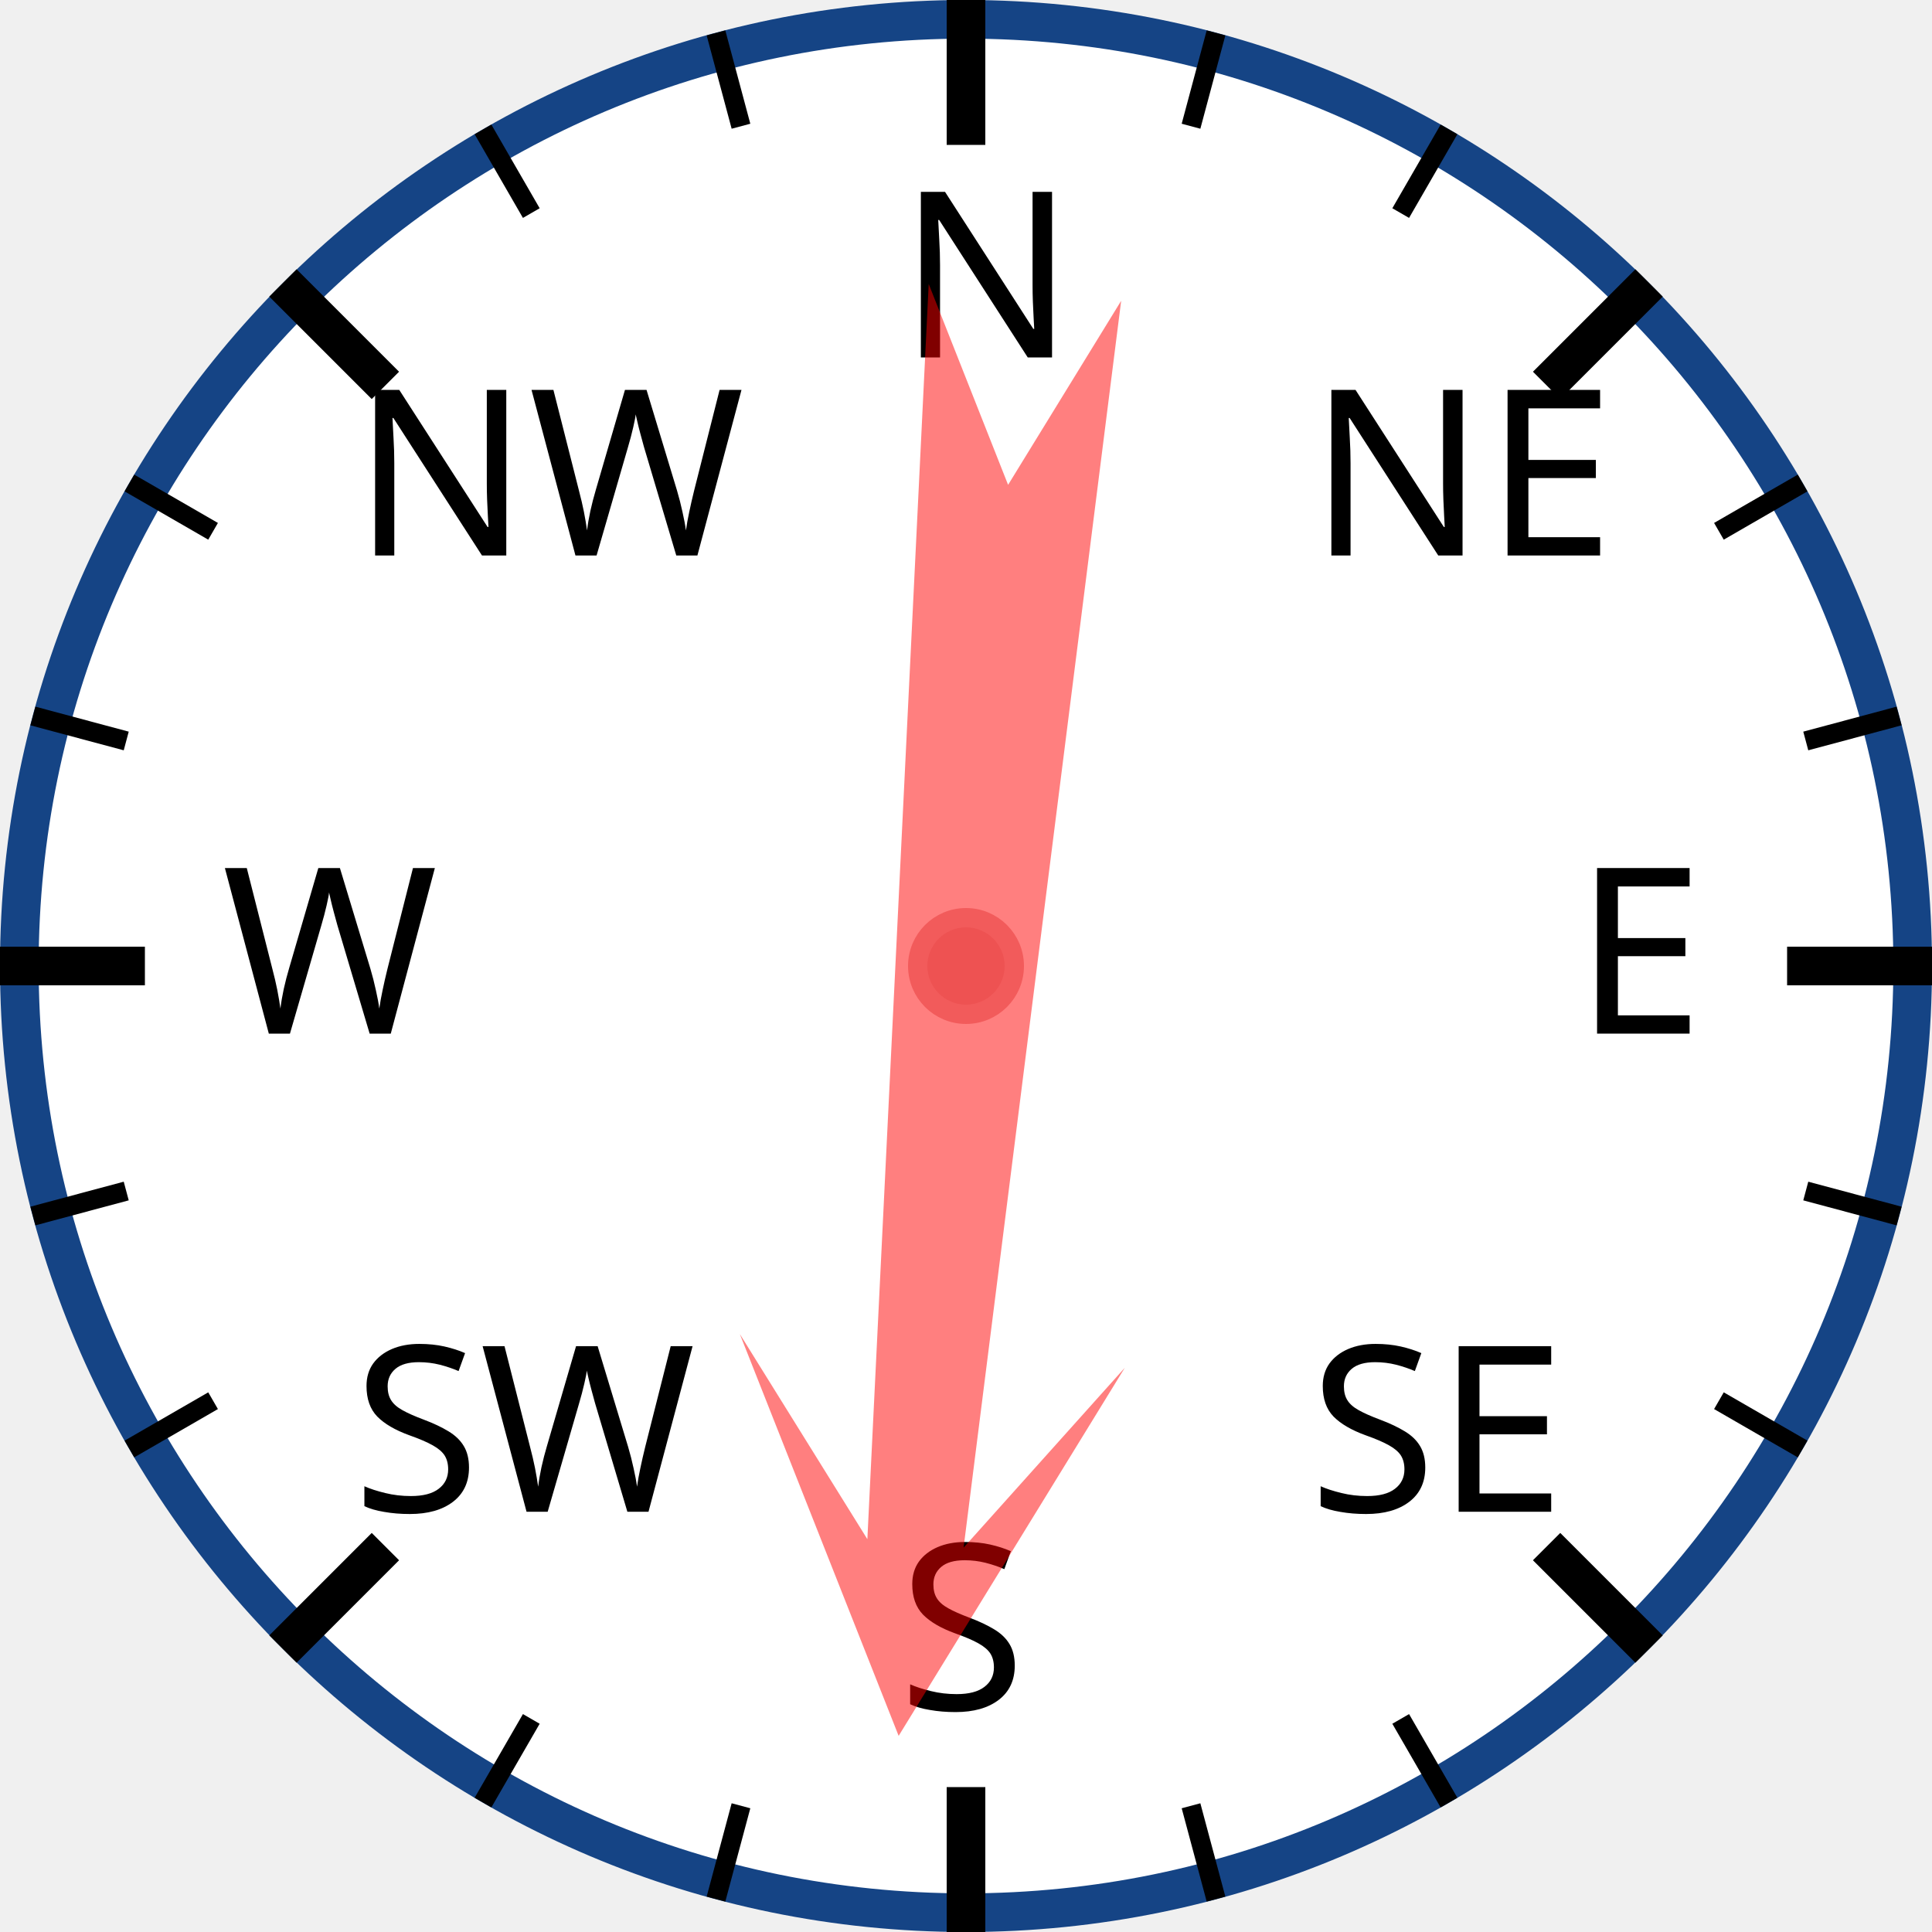
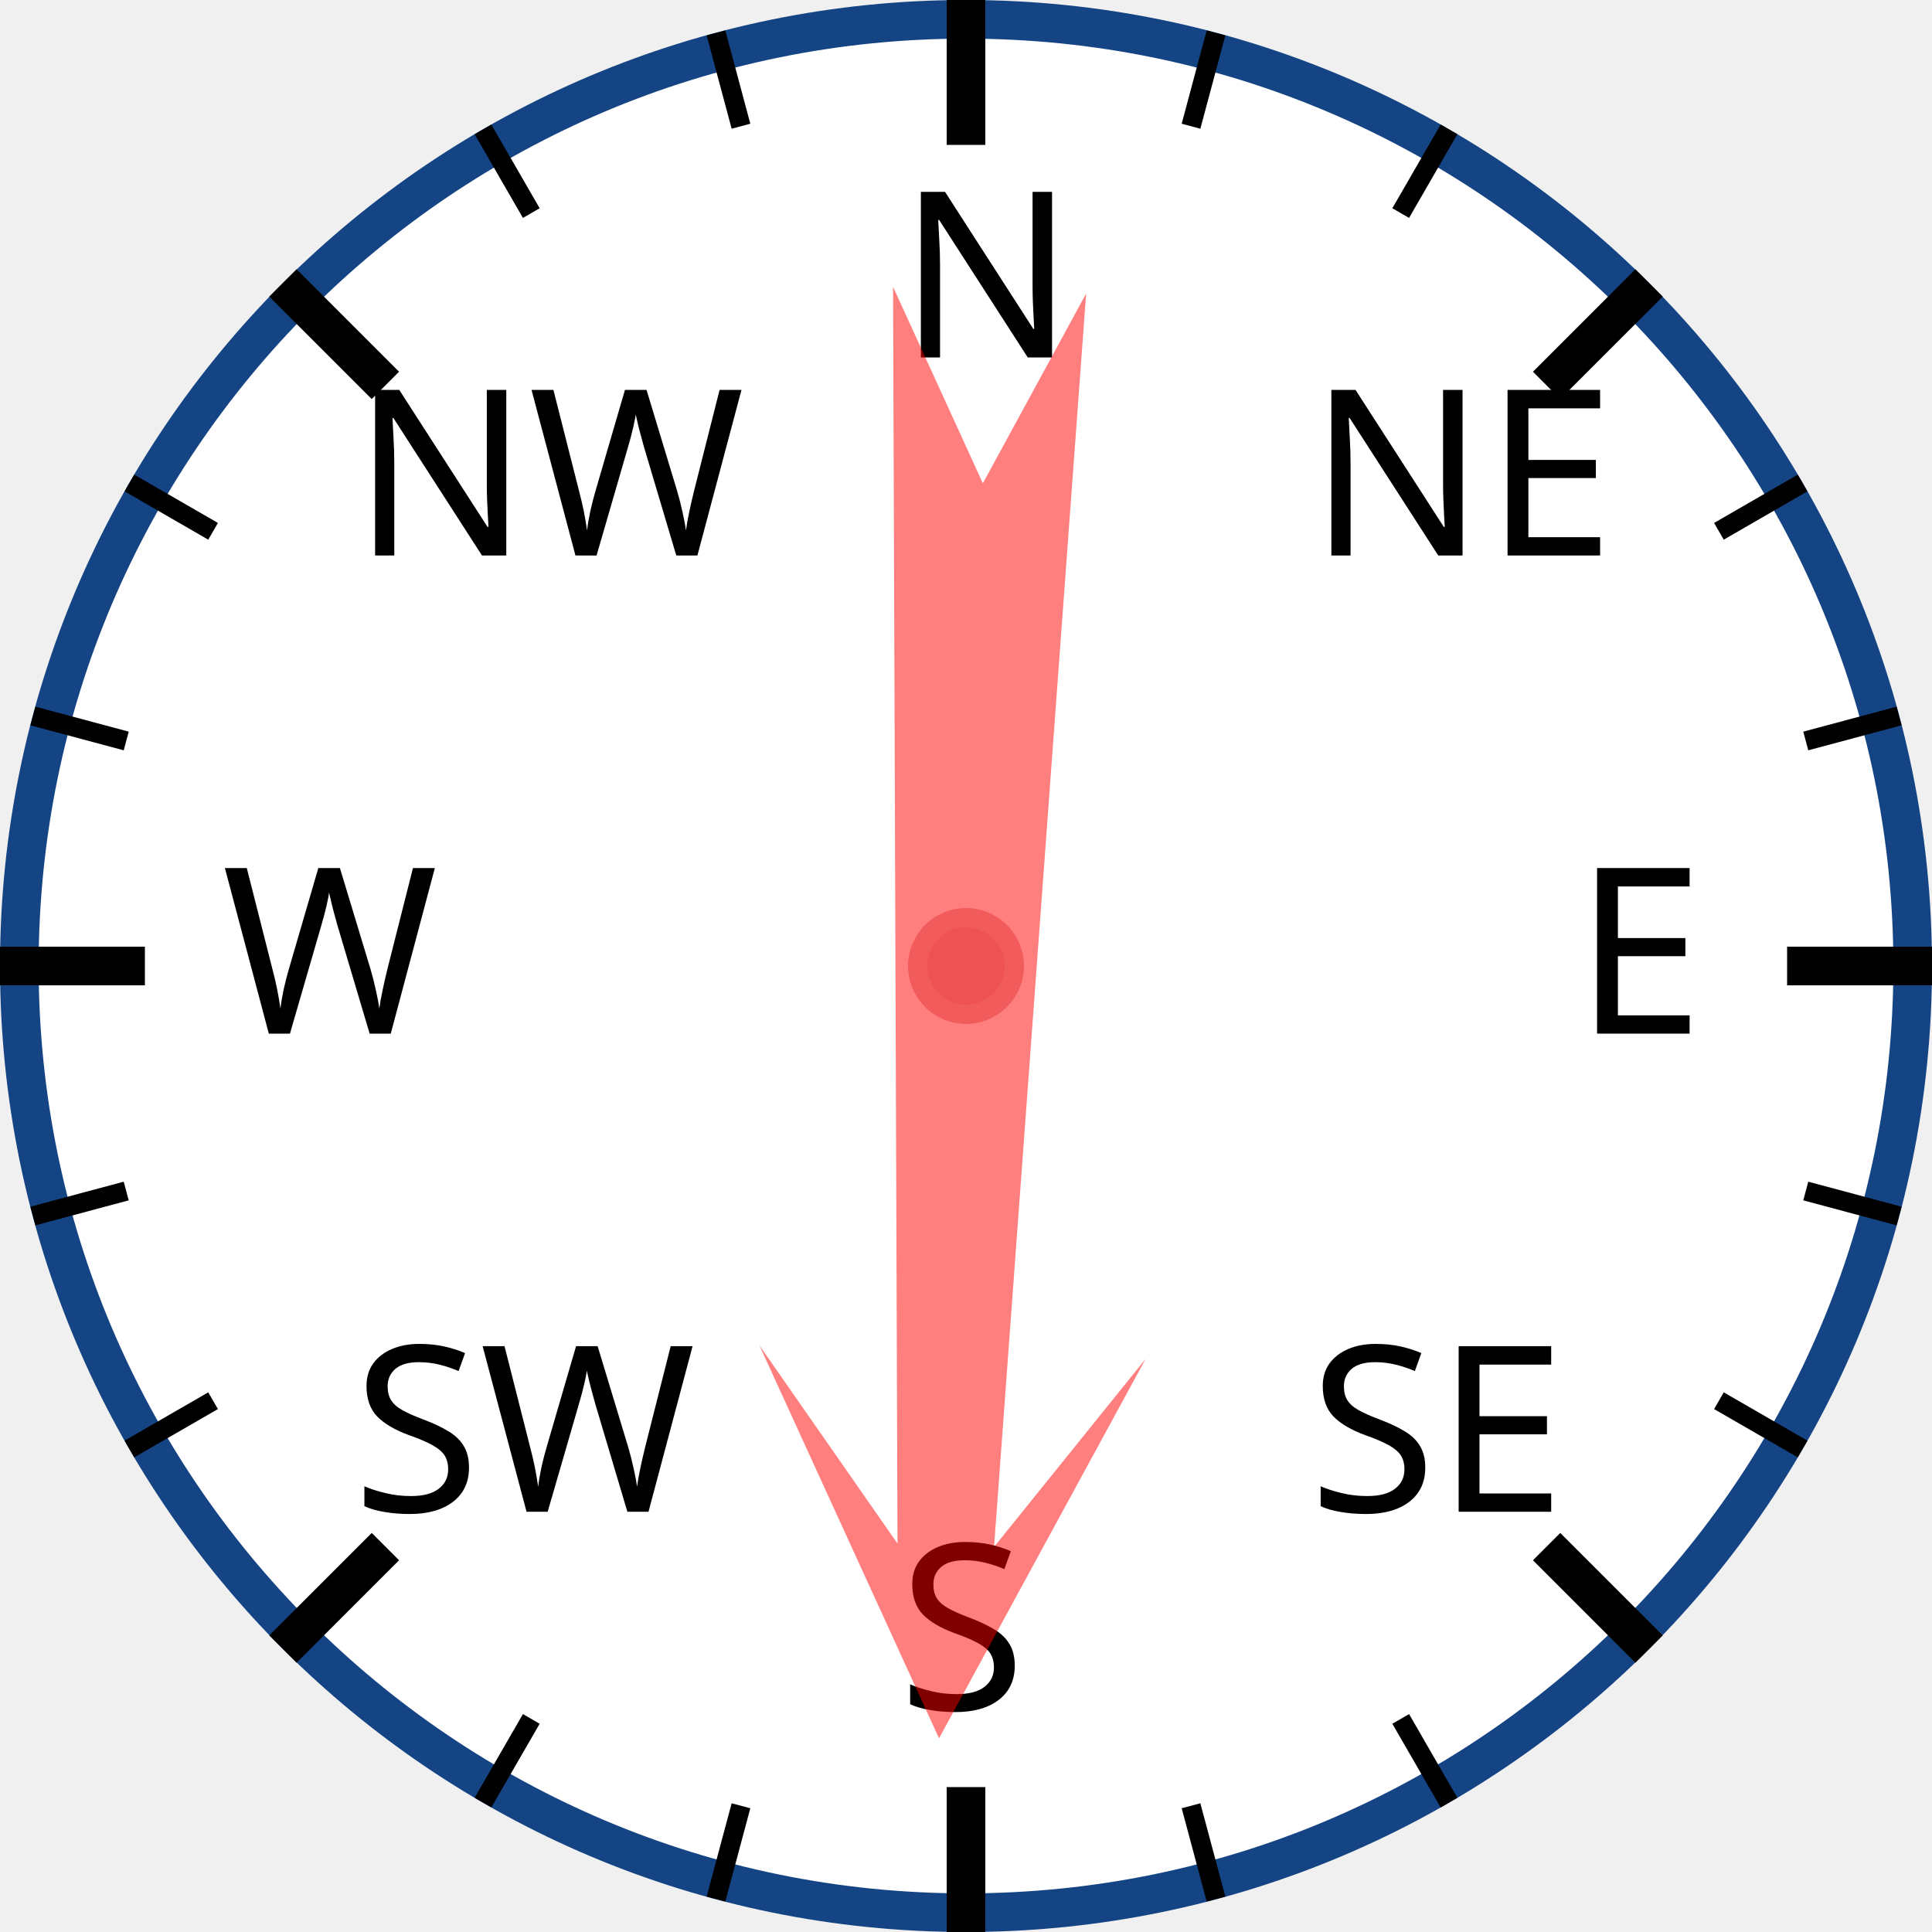
<svg xmlns="http://www.w3.org/2000/svg" width="120px" height="120px" viewBox="0 0 200 200">
  <circle cx="100" cy="100" r="98" style="fill: white; stroke: #154485; stroke-width: 4;" />
  <text x="93.0" y="37.0" style="font-family: sans-serif; font-size: 18pt;">N</text>
  <line x1="100.0" y1="0.0" x2="100.0" y2="15.0" style="stroke: black; stroke-width: 4;" />
  <line x1="74.118" y1="3.407" x2="76.706" y2="13.067" style="stroke: black; stroke-width: 2;" />
  <line x1="50" y1="13.397" x2="55" y2="22.058" style="stroke: black; stroke-width: 2;" />
  <text x="36.503" y="57.503" style="font-family: sans-serif; font-size: 18pt;">NW</text>
  <line x1="29.289" y1="29.289" x2="39.896" y2="39.896" style="stroke: black; stroke-width: 4;" />
  <line x1="13.397" y1="50" x2="22.058" y2="55" style="stroke: black; stroke-width: 2;" />
  <line x1="3.407" y1="74.118" x2="13.067" y2="76.706" style="stroke: black; stroke-width: 2;" />
  <text x="23.0" y="107.0" style="font-family: sans-serif; font-size: 18pt;">W</text>
  <line x1="0.0" y1="100.0" x2="15.0" y2="100.0" style="stroke: black; stroke-width: 4;" />
  <line x1="3.407" y1="125.882" x2="13.067" y2="123.294" style="stroke: black; stroke-width: 2;" />
  <line x1="13.397" y1="150" x2="22.058" y2="145" style="stroke: black; stroke-width: 2;" />
  <text x="36.503" y="156.497" style="font-family: sans-serif; font-size: 18pt;">SW</text>
  <line x1="29.289" y1="170.711" x2="39.896" y2="160.104" style="stroke: black; stroke-width: 4;" />
  <line x1="50" y1="186.603" x2="55" y2="177.942" style="stroke: black; stroke-width: 2;" />
  <line x1="74.118" y1="196.593" x2="76.706" y2="186.933" style="stroke: black; stroke-width: 2;" />
  <text x="93" y="177.0" style="font-family: sans-serif; font-size: 18pt;">S</text>
  <line x1="100" y1="200.0" x2="100" y2="185.0" style="stroke: black; stroke-width: 4;" />
  <line x1="125.882" y1="196.593" x2="123.294" y2="186.933" style="stroke: black; stroke-width: 2;" />
  <line x1="150.0" y1="186.603" x2="145.0" y2="177.942" style="stroke: black; stroke-width: 2;" />
  <text x="135.497" y="156.497" style="font-family: sans-serif; font-size: 18pt;">SE</text>
  <line x1="170.711" y1="170.711" x2="160.104" y2="160.104" style="stroke: black; stroke-width: 4;" />
  <line x1="186.603" y1="150" x2="177.942" y2="145" style="stroke: black; stroke-width: 2;" />
  <line x1="196.593" y1="125.882" x2="186.933" y2="123.294" style="stroke: black; stroke-width: 2;" />
  <text x="163.0" y="107" style="font-family: sans-serif; font-size: 18pt;">E</text>
  <line x1="200.0" y1="100" x2="185.0" y2="100" style="stroke: black; stroke-width: 4;" />
  <line x1="196.593" y1="74.118" x2="186.933" y2="76.706" style="stroke: black; stroke-width: 2;" />
  <line x1="186.603" y1="50" x2="177.942" y2="55" style="stroke: black; stroke-width: 2;" />
  <text x="135.497" y="57.503" style="font-family: sans-serif; font-size: 18pt;">NE</text>
  <line x1="170.711" y1="29.289" x2="160.104" y2="39.896" style="stroke: black; stroke-width: 4;" />
  <line x1="150" y1="13.397" x2="145" y2="22.058" style="stroke: black; stroke-width: 2;" />
  <line x1="125.882" y1="3.407" x2="123.294" y2="13.067" style="stroke: black; stroke-width: 2;" />
-   <polygon points="100 20 120 60 105 40 110 170 100 150 90 170 95 40 80 60" style="fill: red; fill-opacity: 0.5;" transform="rotate(185,100,100)" />
+   <polygon points="100 20 120 60 105 40 110 170 100 150 90 170 95 40 80 60" style="fill: red; fill-opacity: 0.5;" transform="rotate(182,100,100)" />
  <circle cx="100" cy="100" r="5" style="fill: #EE5252; stroke: #F25B5B; stroke-width: 2;" />
</svg>
